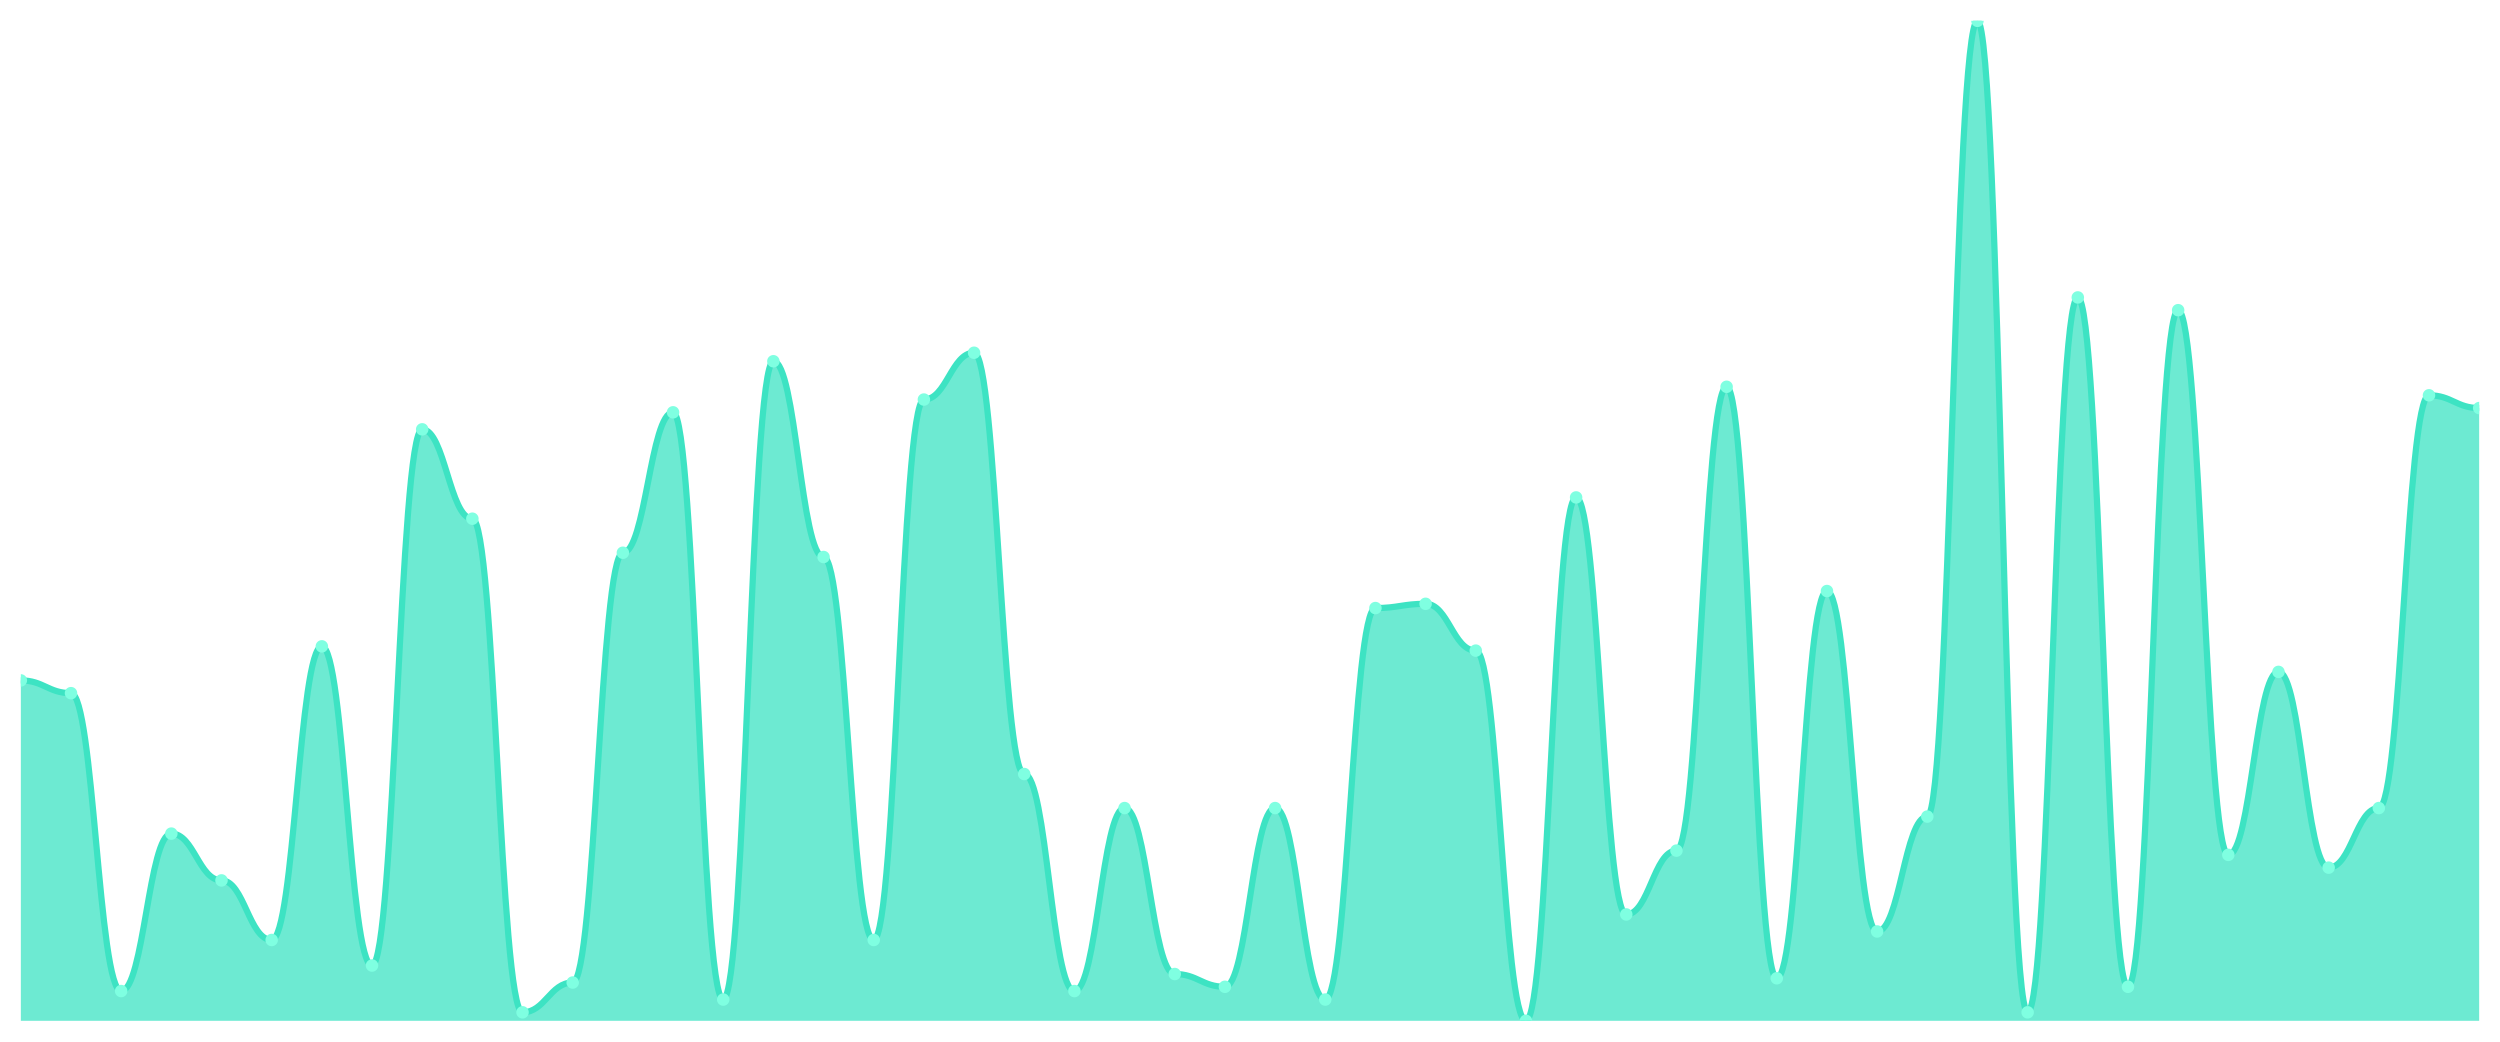
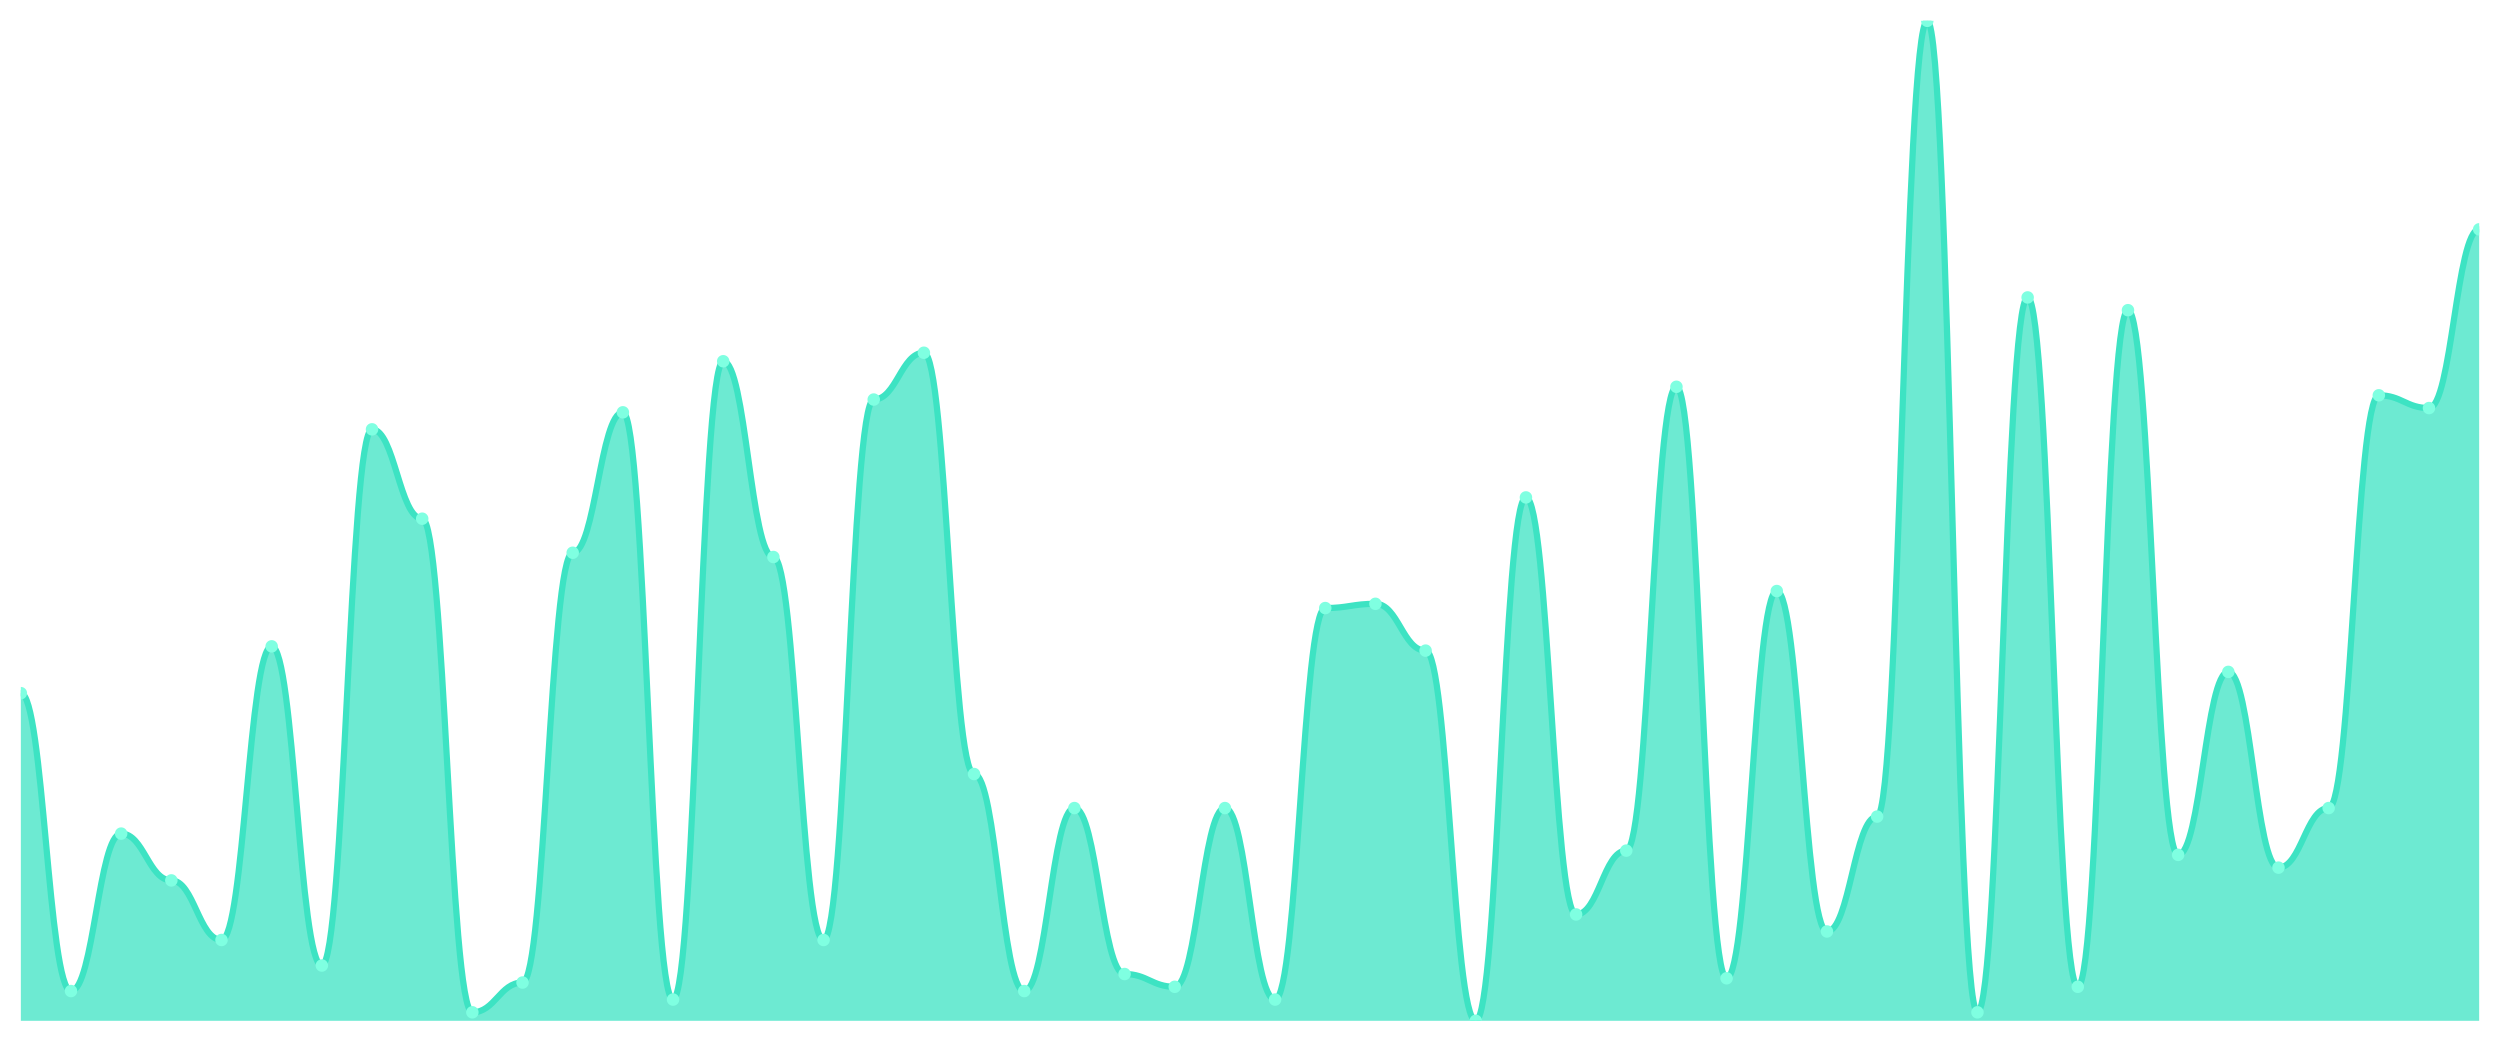
<svg xmlns="http://www.w3.org/2000/svg" viewBox="0 0 1200 500" width="1200" height="500">
  <defs>
    <clipPath id="c">
      <rect x="10" y="10" width="1180" height="480" />
    </clipPath>
  </defs>
  <rect width="1200" height="500" fill="none" />
  <g clip-path="url(#c)">
-     <path d="M 10,490 L 10,326.596 C 20.837,326.596 23.245,332.723 34.082,332.723 C 44.918,332.723 47.327,475.702 58.163,475.702 C 69,475.702 71.408,400.128 82.245,400.128 C 93.082,400.128 95.49,422.596 106.327,422.596 C 117.163,422.596 119.571,451.191 130.408,451.191 C 141.245,451.191 143.653,310.255 154.49,310.255 C 165.327,310.255 167.735,463.447 178.571,463.447 C 189.408,463.447 191.816,206.085 202.653,206.085 C 213.49,206.085 215.898,248.979 226.735,248.979 C 237.571,248.979 239.98,485.915 250.816,485.915 C 261.653,485.915 264.061,471.617 274.898,471.617 C 285.735,471.617 288.143,265.319 298.98,265.319 C 309.816,265.319 312.224,197.915 323.061,197.915 C 333.898,197.915 336.306,479.787 347.143,479.787 C 357.98,479.787 360.388,173.404 371.224,173.404 C 382.061,173.404 384.469,267.362 395.306,267.362 C 406.143,267.362 408.551,451.191 419.388,451.191 C 430.224,451.191 432.633,191.787 443.469,191.787 C 454.306,191.787 456.714,169.319 467.551,169.319 C 478.388,169.319 480.796,371.532 491.633,371.532 C 502.469,371.532 504.878,475.702 515.714,475.702 C 526.551,475.702 528.959,387.872 539.796,387.872 C 550.633,387.872 553.041,467.532 563.878,467.532 C 574.714,467.532 577.122,473.66 587.959,473.66 C 598.796,473.66 601.204,387.872 612.041,387.872 C 622.878,387.872 625.286,479.787 636.122,479.787 C 646.959,479.787 649.367,291.872 660.204,291.872 C 671.041,291.872 673.449,289.83 684.286,289.83 C 695.122,289.83 697.531,312.298 708.367,312.298 C 719.204,312.298 721.612,490 732.449,490 C 743.286,490 745.694,238.766 756.531,238.766 C 767.367,238.766 769.776,438.936 780.612,438.936 C 791.449,438.936 793.857,408.298 804.694,408.298 C 815.531,408.298 817.939,185.66 828.776,185.66 C 839.612,185.66 842.02,469.574 852.857,469.574 C 863.694,469.574 866.102,283.702 876.939,283.702 C 887.776,283.702 890.184,447.106 901.02,447.106 C 911.857,447.106 914.265,391.957 925.102,391.957 C 935.939,391.957 938.347,10 949.184,10 C 960.02,10 962.429,485.915 973.265,485.915 C 984.102,485.915 986.51,142.766 997.347,142.766 C 1008.184,142.766 1010.592,473.66 1021.429,473.66 C 1032.265,473.66 1034.673,148.894 1045.51,148.894 C 1056.347,148.894 1058.755,410.34 1069.592,410.34 C 1080.429,410.34 1082.837,322.511 1093.673,322.511 C 1104.51,322.511 1106.918,416.468 1117.755,416.468 C 1128.592,416.468 1131,387.872 1141.837,387.872 C 1152.673,387.872 1155.082,189.745 1165.918,189.745 C 1176.755,189.745 1179.163,195.872 1190,195.872 L 1190,490 Z" fill="rgba(61,227,195,0.75)" />
-     <path d="M 10,326.596 C 20.837,326.596 23.245,332.723 34.082,332.723 C 44.918,332.723 47.327,475.702 58.163,475.702 C 69,475.702 71.408,400.128 82.245,400.128 C 93.082,400.128 95.49,422.596 106.327,422.596 C 117.163,422.596 119.571,451.191 130.408,451.191 C 141.245,451.191 143.653,310.255 154.49,310.255 C 165.327,310.255 167.735,463.447 178.571,463.447 C 189.408,463.447 191.816,206.085 202.653,206.085 C 213.49,206.085 215.898,248.979 226.735,248.979 C 237.571,248.979 239.98,485.915 250.816,485.915 C 261.653,485.915 264.061,471.617 274.898,471.617 C 285.735,471.617 288.143,265.319 298.98,265.319 C 309.816,265.319 312.224,197.915 323.061,197.915 C 333.898,197.915 336.306,479.787 347.143,479.787 C 357.98,479.787 360.388,173.404 371.224,173.404 C 382.061,173.404 384.469,267.362 395.306,267.362 C 406.143,267.362 408.551,451.191 419.388,451.191 C 430.224,451.191 432.633,191.787 443.469,191.787 C 454.306,191.787 456.714,169.319 467.551,169.319 C 478.388,169.319 480.796,371.532 491.633,371.532 C 502.469,371.532 504.878,475.702 515.714,475.702 C 526.551,475.702 528.959,387.872 539.796,387.872 C 550.633,387.872 553.041,467.532 563.878,467.532 C 574.714,467.532 577.122,473.66 587.959,473.66 C 598.796,473.66 601.204,387.872 612.041,387.872 C 622.878,387.872 625.286,479.787 636.122,479.787 C 646.959,479.787 649.367,291.872 660.204,291.872 C 671.041,291.872 673.449,289.83 684.286,289.83 C 695.122,289.83 697.531,312.298 708.367,312.298 C 719.204,312.298 721.612,490 732.449,490 C 743.286,490 745.694,238.766 756.531,238.766 C 767.367,238.766 769.776,438.936 780.612,438.936 C 791.449,438.936 793.857,408.298 804.694,408.298 C 815.531,408.298 817.939,185.66 828.776,185.66 C 839.612,185.66 842.02,469.574 852.857,469.574 C 863.694,469.574 866.102,283.702 876.939,283.702 C 887.776,283.702 890.184,447.106 901.02,447.106 C 911.857,447.106 914.265,391.957 925.102,391.957 C 935.939,391.957 938.347,10 949.184,10 C 960.02,10 962.429,485.915 973.265,485.915 C 984.102,485.915 986.51,142.766 997.347,142.766 C 1008.184,142.766 1010.592,473.66 1021.429,473.66 C 1032.265,473.66 1034.673,148.894 1045.51,148.894 C 1056.347,148.894 1058.755,410.34 1069.592,410.34 C 1080.429,410.34 1082.837,322.511 1093.673,322.511 C 1104.51,322.511 1106.918,416.468 1117.755,416.468 C 1128.592,416.468 1131,387.872 1141.837,387.872 C 1152.673,387.872 1155.082,189.745 1165.918,189.745 C 1176.755,189.745 1179.163,195.872 1190,195.872" fill="none" stroke="#3de3c3" stroke-width="3" stroke-linecap="round" stroke-linejoin="round" />
-     <circle cx="10" cy="326.596" r="3" fill="#7fffe1" />
-     <circle cx="34.082" cy="332.723" r="3" fill="#7fffe1" />
-     <circle cx="58.163" cy="475.702" r="3" fill="#7fffe1" />
-     <circle cx="82.245" cy="400.128" r="3" fill="#7fffe1" />
-     <circle cx="106.327" cy="422.596" r="3" fill="#7fffe1" />
-     <circle cx="130.408" cy="451.191" r="3" fill="#7fffe1" />
-     <circle cx="154.49" cy="310.255" r="3" fill="#7fffe1" />
-     <circle cx="178.571" cy="463.447" r="3" fill="#7fffe1" />
-     <circle cx="202.653" cy="206.085" r="3" fill="#7fffe1" />
-     <circle cx="226.735" cy="248.979" r="3" fill="#7fffe1" />
-     <circle cx="250.816" cy="485.915" r="3" fill="#7fffe1" />
-     <circle cx="274.898" cy="471.617" r="3" fill="#7fffe1" />
-     <circle cx="298.98" cy="265.319" r="3" fill="#7fffe1" />
-     <circle cx="323.061" cy="197.915" r="3" fill="#7fffe1" />
-     <circle cx="347.143" cy="479.787" r="3" fill="#7fffe1" />
-     <circle cx="371.224" cy="173.404" r="3" fill="#7fffe1" />
-     <circle cx="395.306" cy="267.362" r="3" fill="#7fffe1" />
-     <circle cx="419.388" cy="451.191" r="3" fill="#7fffe1" />
-     <circle cx="443.469" cy="191.787" r="3" fill="#7fffe1" />
-     <circle cx="467.551" cy="169.319" r="3" fill="#7fffe1" />
-     <circle cx="491.633" cy="371.532" r="3" fill="#7fffe1" />
-     <circle cx="515.714" cy="475.702" r="3" fill="#7fffe1" />
-     <circle cx="539.796" cy="387.872" r="3" fill="#7fffe1" />
-     <circle cx="563.878" cy="467.532" r="3" fill="#7fffe1" />
-     <circle cx="587.959" cy="473.66" r="3" fill="#7fffe1" />
-     <circle cx="612.041" cy="387.872" r="3" fill="#7fffe1" />
-     <circle cx="636.122" cy="479.787" r="3" fill="#7fffe1" />
-     <circle cx="660.204" cy="291.872" r="3" fill="#7fffe1" />
-     <circle cx="684.286" cy="289.83" r="3" fill="#7fffe1" />
-     <circle cx="708.367" cy="312.298" r="3" fill="#7fffe1" />
-     <circle cx="732.449" cy="490" r="3" fill="#7fffe1" />
-     <circle cx="756.531" cy="238.766" r="3" fill="#7fffe1" />
-     <circle cx="780.612" cy="438.936" r="3" fill="#7fffe1" />
-     <circle cx="804.694" cy="408.298" r="3" fill="#7fffe1" />
-     <circle cx="828.776" cy="185.66" r="3" fill="#7fffe1" />
-     <circle cx="852.857" cy="469.574" r="3" fill="#7fffe1" />
-     <circle cx="876.939" cy="283.702" r="3" fill="#7fffe1" />
-     <circle cx="901.02" cy="447.106" r="3" fill="#7fffe1" />
-     <circle cx="925.102" cy="391.957" r="3" fill="#7fffe1" />
-     <circle cx="949.184" cy="10" r="3" fill="#7fffe1" />
-     <circle cx="973.265" cy="485.915" r="3" fill="#7fffe1" />
-     <circle cx="997.347" cy="142.766" r="3" fill="#7fffe1" />
-     <circle cx="1021.429" cy="473.66" r="3" fill="#7fffe1" />
-     <circle cx="1045.51" cy="148.894" r="3" fill="#7fffe1" />
-     <circle cx="1069.592" cy="410.34" r="3" fill="#7fffe1" />
-     <circle cx="1093.673" cy="322.511" r="3" fill="#7fffe1" />
-     <circle cx="1117.755" cy="416.468" r="3" fill="#7fffe1" />
-     <circle cx="1141.837" cy="387.872" r="3" fill="#7fffe1" />
-     <circle cx="1165.918" cy="189.745" r="3" fill="#7fffe1" />
-     <circle cx="1190" cy="195.872" r="3" fill="#7fffe1" />
+     <path d="M 10,490 L 10,332.723 C 20.837,332.723 23.245,475.702 34.082,475.702 C 44.918,475.702 47.327,400.128 58.163,400.128 C 69,400.128 71.408,422.596 82.245,422.596 C 93.082,422.596 95.49,451.191 106.327,451.191 C 117.163,451.191 119.571,310.255 130.408,310.255 C 141.245,310.255 143.653,463.447 154.49,463.447 C 165.327,463.447 167.735,206.085 178.571,206.085 C 189.408,206.085 191.816,248.979 202.653,248.979 C 213.49,248.979 215.898,485.915 226.735,485.915 C 237.571,485.915 239.98,471.617 250.816,471.617 C 261.653,471.617 264.061,265.319 274.898,265.319 C 285.735,265.319 288.143,197.915 298.98,197.915 C 309.816,197.915 312.224,479.787 323.061,479.787 C 333.898,479.787 336.306,173.404 347.143,173.404 C 357.98,173.404 360.388,267.362 371.224,267.362 C 382.061,267.362 384.469,451.191 395.306,451.191 C 406.143,451.191 408.551,191.787 419.388,191.787 C 430.224,191.787 432.633,169.319 443.469,169.319 C 454.306,169.319 456.714,371.532 467.551,371.532 C 478.388,371.532 480.796,475.702 491.633,475.702 C 502.469,475.702 504.878,387.872 515.714,387.872 C 526.551,387.872 528.959,467.532 539.796,467.532 C 550.633,467.532 553.041,473.66 563.878,473.66 C 574.714,473.66 577.122,387.872 587.959,387.872 C 598.796,387.872 601.204,479.787 612.041,479.787 C 622.878,479.787 625.286,291.872 636.122,291.872 C 646.959,291.872 649.367,289.83 660.204,289.83 C 671.041,289.83 673.449,312.298 684.286,312.298 C 695.122,312.298 697.531,490 708.367,490 C 719.204,490 721.612,238.766 732.449,238.766 C 743.286,238.766 745.694,438.936 756.531,438.936 C 767.367,438.936 769.776,408.298 780.612,408.298 C 791.449,408.298 793.857,185.66 804.694,185.66 C 815.531,185.66 817.939,469.574 828.776,469.574 C 839.612,469.574 842.02,283.702 852.857,283.702 C 863.694,283.702 866.102,447.106 876.939,447.106 C 887.776,447.106 890.184,391.957 901.02,391.957 C 911.857,391.957 914.265,10 925.102,10 C 935.939,10 938.347,485.915 949.184,485.915 C 960.02,485.915 962.429,142.766 973.265,142.766 C 984.102,142.766 986.51,473.66 997.347,473.66 C 1008.184,473.66 1010.592,148.894 1021.429,148.894 C 1032.265,148.894 1034.673,410.34 1045.51,410.34 C 1056.347,410.34 1058.755,322.511 1069.592,322.511 C 1080.429,322.511 1082.837,416.468 1093.673,416.468 C 1104.51,416.468 1106.918,387.872 1117.755,387.872 C 1128.592,387.872 1131,189.745 1141.837,189.745 C 1152.673,189.745 1155.082,195.872 1165.918,195.872 C 1176.755,195.872 1179.163,110.085 1190,110.085 L 1190,490 Z" fill="rgba(61,227,195,0.75)" />
+     <path d="M 10,332.723 C 20.837,332.723 23.245,475.702 34.082,475.702 C 44.918,475.702 47.327,400.128 58.163,400.128 C 69,400.128 71.408,422.596 82.245,422.596 C 93.082,422.596 95.49,451.191 106.327,451.191 C 117.163,451.191 119.571,310.255 130.408,310.255 C 141.245,310.255 143.653,463.447 154.49,463.447 C 165.327,463.447 167.735,206.085 178.571,206.085 C 189.408,206.085 191.816,248.979 202.653,248.979 C 213.49,248.979 215.898,485.915 226.735,485.915 C 237.571,485.915 239.98,471.617 250.816,471.617 C 261.653,471.617 264.061,265.319 274.898,265.319 C 285.735,265.319 288.143,197.915 298.98,197.915 C 309.816,197.915 312.224,479.787 323.061,479.787 C 333.898,479.787 336.306,173.404 347.143,173.404 C 357.98,173.404 360.388,267.362 371.224,267.362 C 382.061,267.362 384.469,451.191 395.306,451.191 C 406.143,451.191 408.551,191.787 419.388,191.787 C 430.224,191.787 432.633,169.319 443.469,169.319 C 454.306,169.319 456.714,371.532 467.551,371.532 C 478.388,371.532 480.796,475.702 491.633,475.702 C 502.469,475.702 504.878,387.872 515.714,387.872 C 526.551,387.872 528.959,467.532 539.796,467.532 C 550.633,467.532 553.041,473.66 563.878,473.66 C 574.714,473.66 577.122,387.872 587.959,387.872 C 598.796,387.872 601.204,479.787 612.041,479.787 C 622.878,479.787 625.286,291.872 636.122,291.872 C 646.959,291.872 649.367,289.83 660.204,289.83 C 671.041,289.83 673.449,312.298 684.286,312.298 C 695.122,312.298 697.531,490 708.367,490 C 719.204,490 721.612,238.766 732.449,238.766 C 743.286,238.766 745.694,438.936 756.531,438.936 C 767.367,438.936 769.776,408.298 780.612,408.298 C 791.449,408.298 793.857,185.66 804.694,185.66 C 815.531,185.66 817.939,469.574 828.776,469.574 C 839.612,469.574 842.02,283.702 852.857,283.702 C 863.694,283.702 866.102,447.106 876.939,447.106 C 887.776,447.106 890.184,391.957 901.02,391.957 C 911.857,391.957 914.265,10 925.102,10 C 935.939,10 938.347,485.915 949.184,485.915 C 960.02,485.915 962.429,142.766 973.265,142.766 C 984.102,142.766 986.51,473.66 997.347,473.66 C 1008.184,473.66 1010.592,148.894 1021.429,148.894 C 1032.265,148.894 1034.673,410.34 1045.51,410.34 C 1056.347,410.34 1058.755,322.511 1069.592,322.511 C 1080.429,322.511 1082.837,416.468 1093.673,416.468 C 1104.51,416.468 1106.918,387.872 1117.755,387.872 C 1128.592,387.872 1131,189.745 1141.837,189.745 C 1152.673,189.745 1155.082,195.872 1165.918,195.872 C 1176.755,195.872 1179.163,110.085 1190,110.085" fill="none" stroke="#3de3c3" stroke-width="3" stroke-linecap="round" stroke-linejoin="round" />
+     <circle cx="10" cy="332.723" r="3" fill="#7fffe1" />
+     <circle cx="34.082" cy="475.702" r="3" fill="#7fffe1" />
+     <circle cx="58.163" cy="400.128" r="3" fill="#7fffe1" />
+     <circle cx="82.245" cy="422.596" r="3" fill="#7fffe1" />
+     <circle cx="106.327" cy="451.191" r="3" fill="#7fffe1" />
+     <circle cx="130.408" cy="310.255" r="3" fill="#7fffe1" />
+     <circle cx="154.49" cy="463.447" r="3" fill="#7fffe1" />
+     <circle cx="178.571" cy="206.085" r="3" fill="#7fffe1" />
+     <circle cx="202.653" cy="248.979" r="3" fill="#7fffe1" />
+     <circle cx="226.735" cy="485.915" r="3" fill="#7fffe1" />
+     <circle cx="250.816" cy="471.617" r="3" fill="#7fffe1" />
+     <circle cx="274.898" cy="265.319" r="3" fill="#7fffe1" />
+     <circle cx="298.98" cy="197.915" r="3" fill="#7fffe1" />
+     <circle cx="323.061" cy="479.787" r="3" fill="#7fffe1" />
+     <circle cx="347.143" cy="173.404" r="3" fill="#7fffe1" />
+     <circle cx="371.224" cy="267.362" r="3" fill="#7fffe1" />
+     <circle cx="395.306" cy="451.191" r="3" fill="#7fffe1" />
+     <circle cx="419.388" cy="191.787" r="3" fill="#7fffe1" />
+     <circle cx="443.469" cy="169.319" r="3" fill="#7fffe1" />
+     <circle cx="467.551" cy="371.532" r="3" fill="#7fffe1" />
+     <circle cx="491.633" cy="475.702" r="3" fill="#7fffe1" />
+     <circle cx="515.714" cy="387.872" r="3" fill="#7fffe1" />
+     <circle cx="539.796" cy="467.532" r="3" fill="#7fffe1" />
+     <circle cx="563.878" cy="473.66" r="3" fill="#7fffe1" />
+     <circle cx="587.959" cy="387.872" r="3" fill="#7fffe1" />
+     <circle cx="612.041" cy="479.787" r="3" fill="#7fffe1" />
+     <circle cx="636.122" cy="291.872" r="3" fill="#7fffe1" />
+     <circle cx="660.204" cy="289.83" r="3" fill="#7fffe1" />
+     <circle cx="684.286" cy="312.298" r="3" fill="#7fffe1" />
+     <circle cx="708.367" cy="490" r="3" fill="#7fffe1" />
+     <circle cx="732.449" cy="238.766" r="3" fill="#7fffe1" />
+     <circle cx="756.531" cy="438.936" r="3" fill="#7fffe1" />
+     <circle cx="780.612" cy="408.298" r="3" fill="#7fffe1" />
+     <circle cx="804.694" cy="185.66" r="3" fill="#7fffe1" />
+     <circle cx="828.776" cy="469.574" r="3" fill="#7fffe1" />
+     <circle cx="852.857" cy="283.702" r="3" fill="#7fffe1" />
+     <circle cx="876.939" cy="447.106" r="3" fill="#7fffe1" />
+     <circle cx="901.02" cy="391.957" r="3" fill="#7fffe1" />
+     <circle cx="925.102" cy="10" r="3" fill="#7fffe1" />
+     <circle cx="949.184" cy="485.915" r="3" fill="#7fffe1" />
+     <circle cx="973.265" cy="142.766" r="3" fill="#7fffe1" />
+     <circle cx="997.347" cy="473.66" r="3" fill="#7fffe1" />
+     <circle cx="1021.429" cy="148.894" r="3" fill="#7fffe1" />
+     <circle cx="1045.51" cy="410.34" r="3" fill="#7fffe1" />
+     <circle cx="1069.592" cy="322.511" r="3" fill="#7fffe1" />
+     <circle cx="1093.673" cy="416.468" r="3" fill="#7fffe1" />
+     <circle cx="1117.755" cy="387.872" r="3" fill="#7fffe1" />
+     <circle cx="1141.837" cy="189.745" r="3" fill="#7fffe1" />
+     <circle cx="1165.918" cy="195.872" r="3" fill="#7fffe1" />
+     <circle cx="1190" cy="110.085" r="3" fill="#7fffe1" />
  </g>
</svg>
